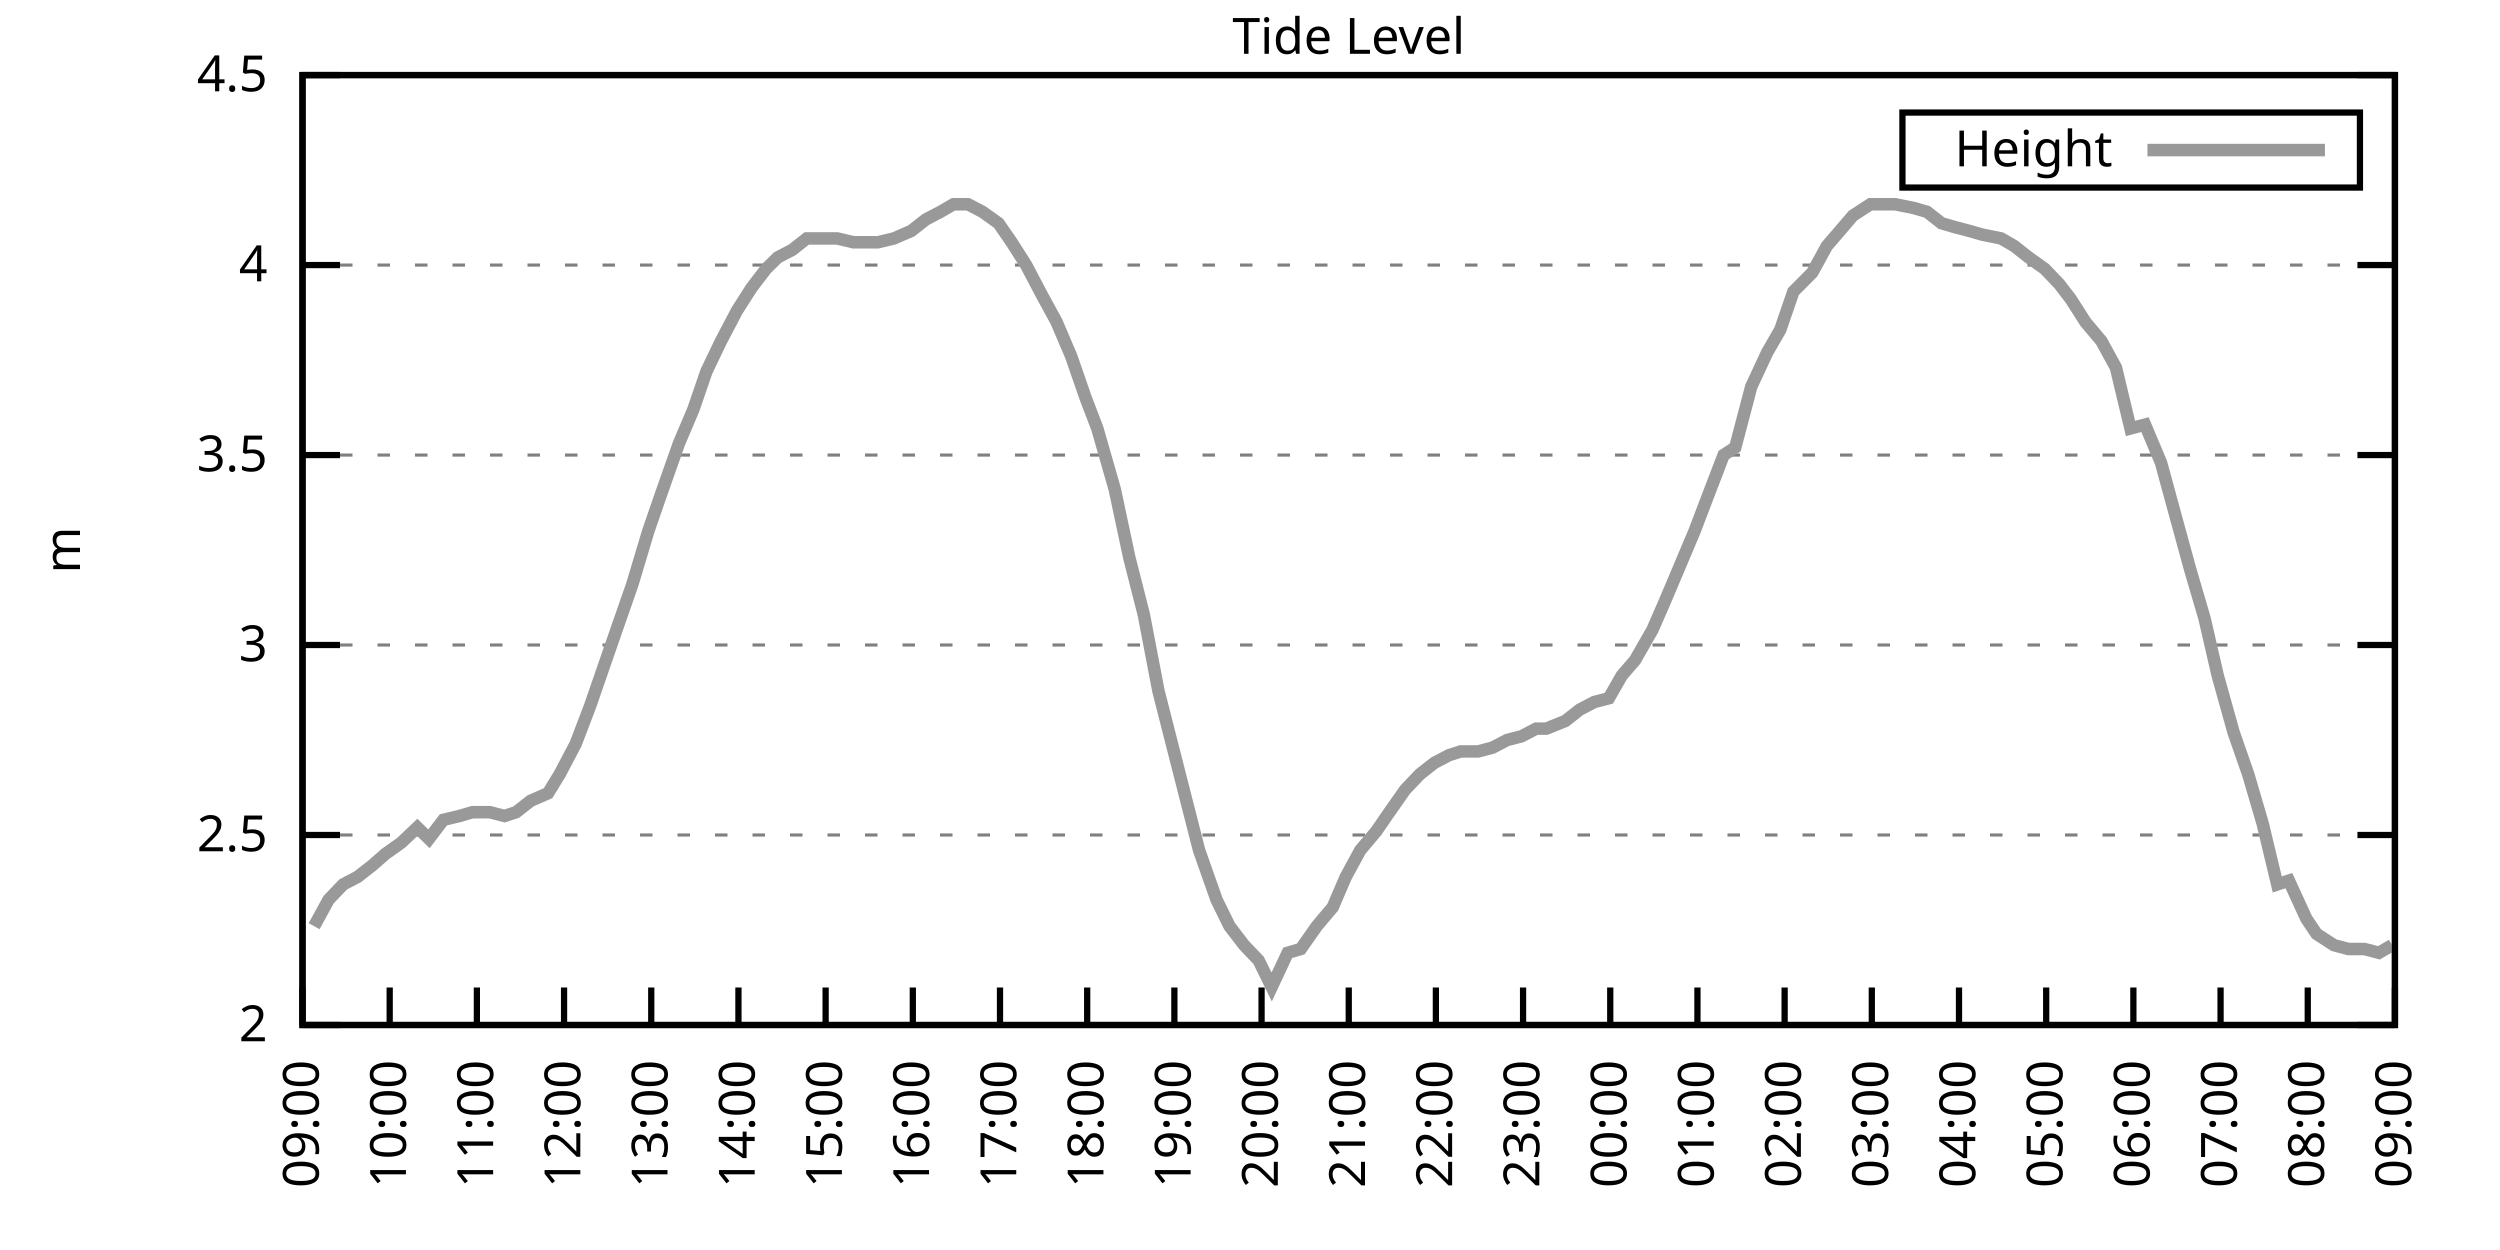
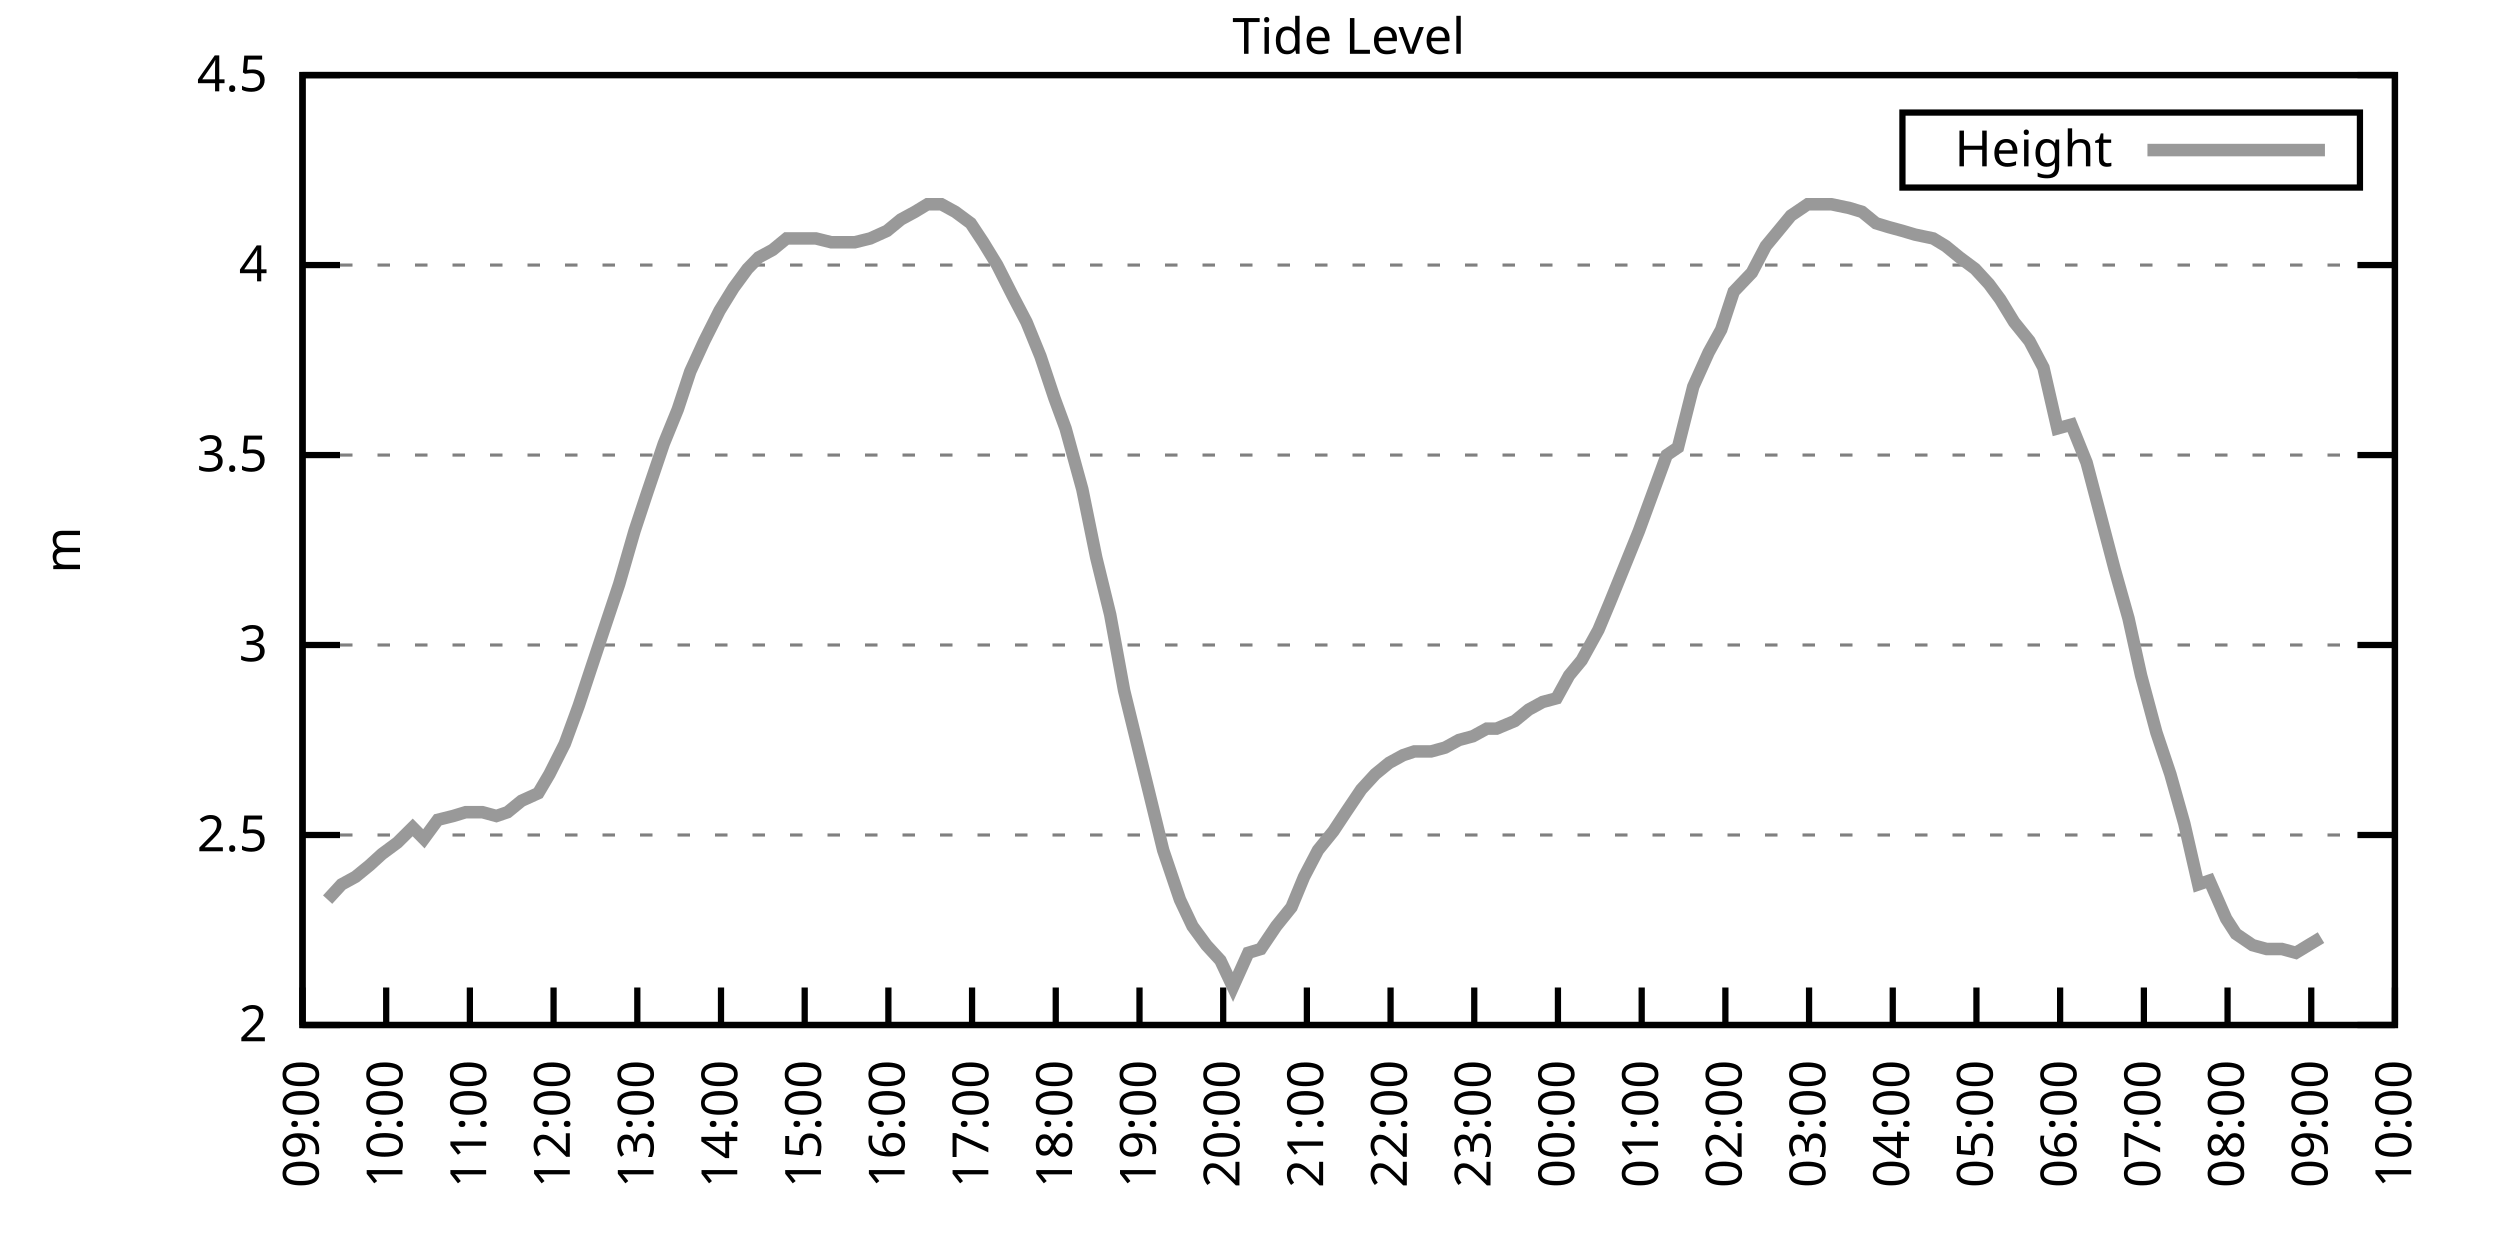
<svg xmlns="http://www.w3.org/2000/svg" xmlns:xlink="http://www.w3.org/1999/xlink" width="400" height="200" viewBox="0 0 400 200">
  <g id="gnuplot_canvas">
    <rect x="0" y="0" width="400" height="200" fill="none" />
    <defs>
      <circle id="gpDot" r="0.5" stroke-width="0.5" stroke="currentColor" />
      <path id="gpPt0" stroke-width="0.333" stroke="currentColor" d="M-1,0 h2 M0,-1 v2" />
      <path id="gpPt1" stroke-width="0.333" stroke="currentColor" d="M-1,-1 L1,1 M1,-1 L-1,1" />
      <path id="gpPt2" stroke-width="0.333" stroke="currentColor" d="M-1,0 L1,0 M0,-1 L0,1 M-1,-1 L1,1 M-1,1 L1,-1" />
      <rect id="gpPt3" stroke-width="0.333" stroke="currentColor" x="-1" y="-1" width="2" height="2" />
      <rect id="gpPt4" stroke-width="0.333" stroke="currentColor" fill="currentColor" x="-1" y="-1" width="2" height="2" />
      <circle id="gpPt5" stroke-width="0.333" stroke="currentColor" cx="0" cy="0" r="1" />
      <use xlink:href="#gpPt5" id="gpPt6" fill="currentColor" stroke="none" />
      <path id="gpPt7" stroke-width="0.333" stroke="currentColor" d="M0,-1.33 L-1.33,0.67 L1.33,0.67 z" />
      <use xlink:href="#gpPt7" id="gpPt8" fill="currentColor" stroke="none" />
      <use xlink:href="#gpPt7" id="gpPt9" stroke="currentColor" transform="rotate(180)" />
      <use xlink:href="#gpPt9" id="gpPt10" fill="currentColor" stroke="none" />
      <use xlink:href="#gpPt3" id="gpPt11" stroke="currentColor" transform="rotate(45)" />
      <use xlink:href="#gpPt11" id="gpPt12" fill="currentColor" stroke="none" />
      <path id="gpPt13" stroke-width="0.333" stroke="currentColor" d="M0,1.330 L1.265,0.411 L0.782,-1.067 L-0.782,-1.076 L-1.265,0.411 z" />
      <use xlink:href="#gpPt13" id="gpPt14" fill="currentColor" stroke="none" />
      <filter id="textbox" filterUnits="objectBoundingBox" x="0" y="0" height="1" width="1">
        <feFlood flood-color="white" flood-opacity="1" result="bgnd" />
        <feComposite in="SourceGraphic" in2="bgnd" operator="atop" />
      </filter>
      <filter id="greybox" filterUnits="objectBoundingBox" x="0" y="0" height="1" width="1">
        <feFlood flood-color="lightgrey" flood-opacity="1" result="grey" />
        <feComposite in="SourceGraphic" in2="grey" operator="atop" />
      </filter>
    </defs>
    <g fill="none" color="white" stroke="currentColor" stroke-width="1.00" stroke-linecap="butt" stroke-linejoin="miter">
</g>
    <g fill="none" color="black" stroke="currentColor" stroke-width="1.00" stroke-linecap="butt" stroke-linejoin="miter">
      <g stroke="none" shape-rendering="crispEdges">
        <polygon fill="rgb(255, 255, 255)" points="48.40,164.00 383.18,164.00 383.18,12.02 48.40,12.02 " />
      </g>
    </g>
    <g fill="none" color="black" stroke="currentColor" stroke-width="1.00" stroke-linecap="butt" stroke-linejoin="miter">
</g>
    <g fill="none" color="black" stroke="black" stroke-width="0.50" stroke-linecap="butt" stroke-linejoin="miter">
</g>
    <g fill="none" color="gray" stroke="currentColor" stroke-width="0.50" stroke-linecap="butt" stroke-linejoin="miter">
      <path stroke="gray" stroke-dasharray="2,4" class="gridline" d="M48.40,164.00 L383.19,164.00  " />
    </g>
    <g fill="none" color="gray" stroke="gray" stroke-width="1.00" stroke-linecap="butt" stroke-linejoin="miter">
</g>
    <g fill="none" color="black" stroke="currentColor" stroke-width="1.00" stroke-linecap="butt" stroke-linejoin="miter">
      <path stroke="black" d="M48.40,164.00 L54.40,164.00 M383.19,164.00 L377.19,164.00  " />
      <g transform="translate(42.80,166.60)" stroke="none" fill="black" font-family="Sans" font-size="8.00" text-anchor="end">
        <text>
          <tspan font-family="Sans"> 2</tspan>
        </text>
      </g>
    </g>
    <g fill="none" color="black" stroke="currentColor" stroke-width="1.00" stroke-linecap="butt" stroke-linejoin="miter">
</g>
    <g fill="none" color="black" stroke="black" stroke-width="0.50" stroke-linecap="butt" stroke-linejoin="miter">
</g>
    <g fill="none" color="gray" stroke="currentColor" stroke-width="0.50" stroke-linecap="butt" stroke-linejoin="miter">
      <path stroke="gray" stroke-dasharray="2,4" class="gridline" d="M48.40,133.60 L383.19,133.60  " />
    </g>
    <g fill="none" color="gray" stroke="gray" stroke-width="1.00" stroke-linecap="butt" stroke-linejoin="miter">
</g>
    <g fill="none" color="black" stroke="currentColor" stroke-width="1.00" stroke-linecap="butt" stroke-linejoin="miter">
      <path stroke="black" d="M48.40,133.60 L54.40,133.60 M383.19,133.60 L377.19,133.60  " />
      <g transform="translate(42.80,136.20)" stroke="none" fill="black" font-family="Sans" font-size="8.00" text-anchor="end">
        <text>
          <tspan font-family="Sans"> 2.5</tspan>
        </text>
      </g>
    </g>
    <g fill="none" color="black" stroke="currentColor" stroke-width="1.00" stroke-linecap="butt" stroke-linejoin="miter">
</g>
    <g fill="none" color="black" stroke="black" stroke-width="0.50" stroke-linecap="butt" stroke-linejoin="miter">
</g>
    <g fill="none" color="gray" stroke="currentColor" stroke-width="0.50" stroke-linecap="butt" stroke-linejoin="miter">
      <path stroke="gray" stroke-dasharray="2,4" class="gridline" d="M48.40,103.20 L383.19,103.20  " />
    </g>
    <g fill="none" color="gray" stroke="gray" stroke-width="1.00" stroke-linecap="butt" stroke-linejoin="miter">
</g>
    <g fill="none" color="black" stroke="currentColor" stroke-width="1.00" stroke-linecap="butt" stroke-linejoin="miter">
      <path stroke="black" d="M48.40,103.20 L54.40,103.20 M383.19,103.20 L377.19,103.20  " />
      <g transform="translate(42.80,105.80)" stroke="none" fill="black" font-family="Sans" font-size="8.00" text-anchor="end">
        <text>
          <tspan font-family="Sans"> 3</tspan>
        </text>
      </g>
    </g>
    <g fill="none" color="black" stroke="currentColor" stroke-width="1.00" stroke-linecap="butt" stroke-linejoin="miter">
</g>
    <g fill="none" color="black" stroke="black" stroke-width="0.50" stroke-linecap="butt" stroke-linejoin="miter">
</g>
    <g fill="none" color="gray" stroke="currentColor" stroke-width="0.50" stroke-linecap="butt" stroke-linejoin="miter">
      <path stroke="gray" stroke-dasharray="2,4" class="gridline" d="M48.40,72.81 L383.19,72.81  " />
    </g>
    <g fill="none" color="gray" stroke="gray" stroke-width="1.00" stroke-linecap="butt" stroke-linejoin="miter">
</g>
    <g fill="none" color="black" stroke="currentColor" stroke-width="1.00" stroke-linecap="butt" stroke-linejoin="miter">
      <path stroke="black" d="M48.40,72.81 L54.40,72.81 M383.19,72.81 L377.19,72.81  " />
      <g transform="translate(42.80,75.41)" stroke="none" fill="black" font-family="Sans" font-size="8.00" text-anchor="end">
        <text>
          <tspan font-family="Sans"> 3.5</tspan>
        </text>
      </g>
    </g>
    <g fill="none" color="black" stroke="currentColor" stroke-width="1.00" stroke-linecap="butt" stroke-linejoin="miter">
</g>
    <g fill="none" color="black" stroke="black" stroke-width="0.50" stroke-linecap="butt" stroke-linejoin="miter">
</g>
    <g fill="none" color="gray" stroke="currentColor" stroke-width="0.50" stroke-linecap="butt" stroke-linejoin="miter">
      <path stroke="gray" stroke-dasharray="2,4" class="gridline" d="M48.40,42.41 L383.19,42.41  " />
    </g>
    <g fill="none" color="gray" stroke="gray" stroke-width="1.00" stroke-linecap="butt" stroke-linejoin="miter">
</g>
    <g fill="none" color="black" stroke="currentColor" stroke-width="1.00" stroke-linecap="butt" stroke-linejoin="miter">
      <path stroke="black" d="M48.40,42.41 L54.40,42.41 M383.19,42.41 L377.19,42.41  " />
      <g transform="translate(42.80,45.01)" stroke="none" fill="black" font-family="Sans" font-size="8.00" text-anchor="end">
        <text>
          <tspan font-family="Sans"> 4</tspan>
        </text>
      </g>
    </g>
    <g fill="none" color="black" stroke="currentColor" stroke-width="1.00" stroke-linecap="butt" stroke-linejoin="miter">
</g>
    <g fill="none" color="black" stroke="black" stroke-width="0.50" stroke-linecap="butt" stroke-linejoin="miter">
</g>
    <g fill="none" color="gray" stroke="currentColor" stroke-width="0.50" stroke-linecap="butt" stroke-linejoin="miter">
      <path stroke="gray" stroke-dasharray="2,4" class="gridline" d="M48.40,12.01 L383.19,12.01  " />
    </g>
    <g fill="none" color="gray" stroke="gray" stroke-width="1.00" stroke-linecap="butt" stroke-linejoin="miter">
</g>
    <g fill="none" color="black" stroke="currentColor" stroke-width="1.00" stroke-linecap="butt" stroke-linejoin="miter">
      <path stroke="black" d="M48.40,12.01 L54.40,12.01 M383.19,12.01 L377.19,12.01  " />
      <g transform="translate(42.80,14.61)" stroke="none" fill="black" font-family="Sans" font-size="8.00" text-anchor="end">
        <text>
          <tspan font-family="Sans"> 4.5</tspan>
        </text>
      </g>
    </g>
    <g fill="none" color="black" stroke="currentColor" stroke-width="1.00" stroke-linecap="butt" stroke-linejoin="miter">
      <path stroke="black" d="M48.40,164.00 L48.40,158.00  " />
      <g transform="translate(51.00,169.60) rotate(270.00)" stroke="none" fill="black" font-family="Sans" font-size="8.00" text-anchor="end">
        <text>
          <tspan font-family="Sans">09:00</tspan>
        </text>
      </g>
    </g>
    <g fill="none" color="black" stroke="currentColor" stroke-width="1.00" stroke-linecap="butt" stroke-linejoin="miter">
-       <path stroke="black" d="M62.35,164.00 L62.35,158.00  " />
-       <g transform="translate(64.95,169.60) rotate(270.00)" stroke="none" fill="black" font-family="Sans" font-size="8.00" text-anchor="end">
+       <path stroke="black" d="M61.79,164.00 L61.79,158.00  " />
+       <g transform="translate(64.39,169.60) rotate(270.00)" stroke="none" fill="black" font-family="Sans" font-size="8.00" text-anchor="end">
        <text>
          <tspan font-family="Sans">10:00</tspan>
        </text>
      </g>
    </g>
    <g fill="none" color="black" stroke="currentColor" stroke-width="1.00" stroke-linecap="butt" stroke-linejoin="miter">
-       <path stroke="black" d="M76.30,164.00 L76.30,158.00  " />
-       <g transform="translate(78.90,169.60) rotate(270.00)" stroke="none" fill="black" font-family="Sans" font-size="8.00" text-anchor="end">
+       <path stroke="black" d="M75.18,164.00 L75.18,158.00  " />
+       <g transform="translate(77.78,169.60) rotate(270.00)" stroke="none" fill="black" font-family="Sans" font-size="8.00" text-anchor="end">
        <text>
          <tspan font-family="Sans">11:00</tspan>
        </text>
      </g>
    </g>
    <g fill="none" color="black" stroke="currentColor" stroke-width="1.00" stroke-linecap="butt" stroke-linejoin="miter">
-       <path stroke="black" d="M90.25,164.00 L90.25,158.00  " />
-       <g transform="translate(92.85,169.60) rotate(270.00)" stroke="none" fill="black" font-family="Sans" font-size="8.00" text-anchor="end">
+       <path stroke="black" d="M88.57,164.00 L88.57,158.00  " />
+       <g transform="translate(91.17,169.60) rotate(270.00)" stroke="none" fill="black" font-family="Sans" font-size="8.00" text-anchor="end">
        <text>
          <tspan font-family="Sans">12:00</tspan>
        </text>
      </g>
    </g>
    <g fill="none" color="black" stroke="currentColor" stroke-width="1.00" stroke-linecap="butt" stroke-linejoin="miter">
-       <path stroke="black" d="M104.20,164.00 L104.20,158.00  " />
-       <g transform="translate(106.80,169.60) rotate(270.00)" stroke="none" fill="black" font-family="Sans" font-size="8.00" text-anchor="end">
+       <path stroke="black" d="M101.97,164.00 L101.97,158.00  " />
+       <g transform="translate(104.57,169.60) rotate(270.00)" stroke="none" fill="black" font-family="Sans" font-size="8.00" text-anchor="end">
        <text>
          <tspan font-family="Sans">13:00</tspan>
        </text>
      </g>
    </g>
    <g fill="none" color="black" stroke="currentColor" stroke-width="1.00" stroke-linecap="butt" stroke-linejoin="miter">
-       <path stroke="black" d="M118.15,164.00 L118.15,158.00  " />
-       <g transform="translate(120.75,169.60) rotate(270.00)" stroke="none" fill="black" font-family="Sans" font-size="8.00" text-anchor="end">
+       <path stroke="black" d="M115.36,164.00 L115.36,158.00  " />
+       <g transform="translate(117.96,169.60) rotate(270.00)" stroke="none" fill="black" font-family="Sans" font-size="8.00" text-anchor="end">
        <text>
          <tspan font-family="Sans">14:00</tspan>
        </text>
      </g>
    </g>
    <g fill="none" color="black" stroke="currentColor" stroke-width="1.00" stroke-linecap="butt" stroke-linejoin="miter">
-       <path stroke="black" d="M132.10,164.00 L132.10,158.00  " />
-       <g transform="translate(134.70,169.60) rotate(270.00)" stroke="none" fill="black" font-family="Sans" font-size="8.00" text-anchor="end">
+       <path stroke="black" d="M128.75,164.00 L128.75,158.00  " />
+       <g transform="translate(131.35,169.60) rotate(270.00)" stroke="none" fill="black" font-family="Sans" font-size="8.00" text-anchor="end">
        <text>
          <tspan font-family="Sans">15:00</tspan>
        </text>
      </g>
    </g>
    <g fill="none" color="black" stroke="currentColor" stroke-width="1.00" stroke-linecap="butt" stroke-linejoin="miter">
-       <path stroke="black" d="M146.05,164.00 L146.05,158.00  " />
-       <g transform="translate(148.65,169.60) rotate(270.00)" stroke="none" fill="black" font-family="Sans" font-size="8.00" text-anchor="end">
+       <path stroke="black" d="M142.14,164.00 L142.14,158.00  " />
+       <g transform="translate(144.74,169.60) rotate(270.00)" stroke="none" fill="black" font-family="Sans" font-size="8.00" text-anchor="end">
        <text>
          <tspan font-family="Sans">16:00</tspan>
        </text>
      </g>
    </g>
    <g fill="none" color="black" stroke="currentColor" stroke-width="1.00" stroke-linecap="butt" stroke-linejoin="miter">
-       <path stroke="black" d="M160.00,164.00 L160.00,158.00  " />
-       <g transform="translate(162.60,169.60) rotate(270.00)" stroke="none" fill="black" font-family="Sans" font-size="8.00" text-anchor="end">
+       <path stroke="black" d="M155.53,164.00 L155.53,158.00  " />
+       <g transform="translate(158.13,169.60) rotate(270.00)" stroke="none" fill="black" font-family="Sans" font-size="8.00" text-anchor="end">
        <text>
          <tspan font-family="Sans">17:00</tspan>
        </text>
      </g>
    </g>
    <g fill="none" color="black" stroke="currentColor" stroke-width="1.00" stroke-linecap="butt" stroke-linejoin="miter">
-       <path stroke="black" d="M173.95,164.00 L173.95,158.00  " />
-       <g transform="translate(176.55,169.60) rotate(270.00)" stroke="none" fill="black" font-family="Sans" font-size="8.00" text-anchor="end">
+       <path stroke="black" d="M168.92,164.00 L168.92,158.00  " />
+       <g transform="translate(171.52,169.60) rotate(270.00)" stroke="none" fill="black" font-family="Sans" font-size="8.00" text-anchor="end">
        <text>
          <tspan font-family="Sans">18:00</tspan>
        </text>
      </g>
    </g>
    <g fill="none" color="black" stroke="currentColor" stroke-width="1.00" stroke-linecap="butt" stroke-linejoin="miter">
-       <path stroke="black" d="M187.90,164.00 L187.90,158.00  " />
-       <g transform="translate(190.50,169.60) rotate(270.00)" stroke="none" fill="black" font-family="Sans" font-size="8.00" text-anchor="end">
+       <path stroke="black" d="M182.32,164.00 L182.32,158.00  " />
+       <g transform="translate(184.92,169.60) rotate(270.00)" stroke="none" fill="black" font-family="Sans" font-size="8.00" text-anchor="end">
        <text>
          <tspan font-family="Sans">19:00</tspan>
        </text>
      </g>
    </g>
    <g fill="none" color="black" stroke="currentColor" stroke-width="1.00" stroke-linecap="butt" stroke-linejoin="miter">
-       <path stroke="black" d="M201.85,164.00 L201.85,158.00  " />
-       <g transform="translate(204.45,169.60) rotate(270.00)" stroke="none" fill="black" font-family="Sans" font-size="8.00" text-anchor="end">
+       <path stroke="black" d="M195.71,164.00 L195.71,158.00  " />
+       <g transform="translate(198.31,169.60) rotate(270.00)" stroke="none" fill="black" font-family="Sans" font-size="8.00" text-anchor="end">
        <text>
          <tspan font-family="Sans">20:00</tspan>
        </text>
      </g>
    </g>
    <g fill="none" color="black" stroke="currentColor" stroke-width="1.00" stroke-linecap="butt" stroke-linejoin="miter">
-       <path stroke="black" d="M215.80,164.00 L215.80,158.00  " />
-       <g transform="translate(218.40,169.60) rotate(270.00)" stroke="none" fill="black" font-family="Sans" font-size="8.00" text-anchor="end">
+       <path stroke="black" d="M209.10,164.00 L209.10,158.00  " />
+       <g transform="translate(211.70,169.60) rotate(270.00)" stroke="none" fill="black" font-family="Sans" font-size="8.00" text-anchor="end">
        <text>
          <tspan font-family="Sans">21:00</tspan>
        </text>
      </g>
    </g>
    <g fill="none" color="black" stroke="currentColor" stroke-width="1.00" stroke-linecap="butt" stroke-linejoin="miter">
-       <path stroke="black" d="M229.74,164.00 L229.74,158.00  " />
-       <g transform="translate(232.34,169.60) rotate(270.00)" stroke="none" fill="black" font-family="Sans" font-size="8.00" text-anchor="end">
+       <path stroke="black" d="M222.49,164.00 L222.49,158.00  " />
+       <g transform="translate(225.09,169.60) rotate(270.00)" stroke="none" fill="black" font-family="Sans" font-size="8.00" text-anchor="end">
        <text>
          <tspan font-family="Sans">22:00</tspan>
        </text>
      </g>
    </g>
    <g fill="none" color="black" stroke="currentColor" stroke-width="1.00" stroke-linecap="butt" stroke-linejoin="miter">
-       <path stroke="black" d="M243.69,164.00 L243.69,158.00  " />
-       <g transform="translate(246.29,169.60) rotate(270.00)" stroke="none" fill="black" font-family="Sans" font-size="8.00" text-anchor="end">
+       <path stroke="black" d="M235.88,164.00 L235.88,158.00  " />
+       <g transform="translate(238.48,169.60) rotate(270.00)" stroke="none" fill="black" font-family="Sans" font-size="8.00" text-anchor="end">
        <text>
          <tspan font-family="Sans">23:00</tspan>
        </text>
      </g>
    </g>
    <g fill="none" color="black" stroke="currentColor" stroke-width="1.00" stroke-linecap="butt" stroke-linejoin="miter">
-       <path stroke="black" d="M257.64,164.00 L257.64,158.00  " />
-       <g transform="translate(260.24,169.60) rotate(270.00)" stroke="none" fill="black" font-family="Sans" font-size="8.00" text-anchor="end">
+       <path stroke="black" d="M249.27,164.00 L249.27,158.00  " />
+       <g transform="translate(251.87,169.60) rotate(270.00)" stroke="none" fill="black" font-family="Sans" font-size="8.00" text-anchor="end">
        <text>
          <tspan font-family="Sans">00:00</tspan>
        </text>
      </g>
    </g>
    <g fill="none" color="black" stroke="currentColor" stroke-width="1.00" stroke-linecap="butt" stroke-linejoin="miter">
-       <path stroke="black" d="M271.59,164.00 L271.59,158.00  " />
-       <g transform="translate(274.19,169.60) rotate(270.00)" stroke="none" fill="black" font-family="Sans" font-size="8.00" text-anchor="end">
+       <path stroke="black" d="M262.67,164.00 L262.67,158.00  " />
+       <g transform="translate(265.27,169.60) rotate(270.00)" stroke="none" fill="black" font-family="Sans" font-size="8.00" text-anchor="end">
        <text>
          <tspan font-family="Sans">01:00</tspan>
        </text>
      </g>
    </g>
    <g fill="none" color="black" stroke="currentColor" stroke-width="1.00" stroke-linecap="butt" stroke-linejoin="miter">
-       <path stroke="black" d="M285.54,164.00 L285.54,158.00  " />
-       <g transform="translate(288.14,169.60) rotate(270.00)" stroke="none" fill="black" font-family="Sans" font-size="8.00" text-anchor="end">
+       <path stroke="black" d="M276.06,164.00 L276.06,158.00  " />
+       <g transform="translate(278.66,169.60) rotate(270.00)" stroke="none" fill="black" font-family="Sans" font-size="8.00" text-anchor="end">
        <text>
          <tspan font-family="Sans">02:00</tspan>
        </text>
      </g>
    </g>
    <g fill="none" color="black" stroke="currentColor" stroke-width="1.00" stroke-linecap="butt" stroke-linejoin="miter">
-       <path stroke="black" d="M299.49,164.00 L299.49,158.00  " />
-       <g transform="translate(302.09,169.60) rotate(270.00)" stroke="none" fill="black" font-family="Sans" font-size="8.00" text-anchor="end">
+       <path stroke="black" d="M289.45,164.00 L289.45,158.00  " />
+       <g transform="translate(292.05,169.60) rotate(270.00)" stroke="none" fill="black" font-family="Sans" font-size="8.00" text-anchor="end">
        <text>
          <tspan font-family="Sans">03:00</tspan>
        </text>
      </g>
    </g>
    <g fill="none" color="black" stroke="currentColor" stroke-width="1.00" stroke-linecap="butt" stroke-linejoin="miter">
-       <path stroke="black" d="M313.44,164.00 L313.44,158.00  " />
-       <g transform="translate(316.04,169.60) rotate(270.00)" stroke="none" fill="black" font-family="Sans" font-size="8.00" text-anchor="end">
+       <path stroke="black" d="M302.84,164.00 L302.84,158.00  " />
+       <g transform="translate(305.44,169.60) rotate(270.00)" stroke="none" fill="black" font-family="Sans" font-size="8.00" text-anchor="end">
        <text>
          <tspan font-family="Sans">04:00</tspan>
        </text>
      </g>
    </g>
    <g fill="none" color="black" stroke="currentColor" stroke-width="1.00" stroke-linecap="butt" stroke-linejoin="miter">
-       <path stroke="black" d="M327.39,164.00 L327.39,158.00  " />
-       <g transform="translate(329.99,169.60) rotate(270.00)" stroke="none" fill="black" font-family="Sans" font-size="8.00" text-anchor="end">
+       <path stroke="black" d="M316.23,164.00 L316.23,158.00  " />
+       <g transform="translate(318.83,169.60) rotate(270.00)" stroke="none" fill="black" font-family="Sans" font-size="8.00" text-anchor="end">
        <text>
          <tspan font-family="Sans">05:00</tspan>
        </text>
      </g>
    </g>
    <g fill="none" color="black" stroke="currentColor" stroke-width="1.00" stroke-linecap="butt" stroke-linejoin="miter">
-       <path stroke="black" d="M341.34,164.00 L341.34,158.00  " />
-       <g transform="translate(343.94,169.60) rotate(270.00)" stroke="none" fill="black" font-family="Sans" font-size="8.00" text-anchor="end">
+       <path stroke="black" d="M329.62,164.00 L329.62,158.00  " />
+       <g transform="translate(332.22,169.60) rotate(270.00)" stroke="none" fill="black" font-family="Sans" font-size="8.00" text-anchor="end">
        <text>
          <tspan font-family="Sans">06:00</tspan>
        </text>
      </g>
    </g>
    <g fill="none" color="black" stroke="currentColor" stroke-width="1.00" stroke-linecap="butt" stroke-linejoin="miter">
-       <path stroke="black" d="M355.29,164.00 L355.29,158.00  " />
-       <g transform="translate(357.89,169.60) rotate(270.00)" stroke="none" fill="black" font-family="Sans" font-size="8.00" text-anchor="end">
+       <path stroke="black" d="M343.02,164.00 L343.02,158.00  " />
+       <g transform="translate(345.62,169.60) rotate(270.00)" stroke="none" fill="black" font-family="Sans" font-size="8.00" text-anchor="end">
        <text>
          <tspan font-family="Sans">07:00</tspan>
        </text>
      </g>
    </g>
    <g fill="none" color="black" stroke="currentColor" stroke-width="1.00" stroke-linecap="butt" stroke-linejoin="miter">
-       <path stroke="black" d="M369.24,164.00 L369.24,158.00  " />
-       <g transform="translate(371.84,169.60) rotate(270.00)" stroke="none" fill="black" font-family="Sans" font-size="8.00" text-anchor="end">
+       <path stroke="black" d="M356.41,164.00 L356.41,158.00  " />
+       <g transform="translate(359.01,169.60) rotate(270.00)" stroke="none" fill="black" font-family="Sans" font-size="8.00" text-anchor="end">
        <text>
          <tspan font-family="Sans">08:00</tspan>
+         </text>
+       </g>
+     </g>
+     <g fill="none" color="black" stroke="currentColor" stroke-width="1.00" stroke-linecap="butt" stroke-linejoin="miter">
+       <path stroke="black" d="M369.80,164.00 L369.80,158.00  " />
+       <g transform="translate(372.40,169.60) rotate(270.00)" stroke="none" fill="black" font-family="Sans" font-size="8.00" text-anchor="end">
+         <text>
+           <tspan font-family="Sans">09:00</tspan>
        </text>
      </g>
    </g>
    <g fill="none" color="black" stroke="currentColor" stroke-width="1.00" stroke-linecap="butt" stroke-linejoin="miter">
      <path stroke="black" d="M383.19,164.00 L383.19,158.00  " />
      <g transform="translate(385.79,169.60) rotate(270.00)" stroke="none" fill="black" font-family="Sans" font-size="8.00" text-anchor="end">
        <text>
-           <tspan font-family="Sans">09:00</tspan>
+           <tspan font-family="Sans">10:00</tspan>
        </text>
      </g>
    </g>
    <g fill="none" color="black" stroke="currentColor" stroke-width="1.00" stroke-linecap="butt" stroke-linejoin="miter">
</g>
    <g fill="none" color="black" stroke="currentColor" stroke-width="1.00" stroke-linecap="butt" stroke-linejoin="miter">
      <path stroke="black" d="M48.40,12.01 L48.40,164.00 L383.19,164.00 L383.19,12.01 L48.40,12.01 Z  " />
    </g>
    <g fill="none" color="black" stroke="currentColor" stroke-width="1.00" stroke-linecap="butt" stroke-linejoin="miter">
</g>
    <g fill="none" color="black" stroke="currentColor" stroke-width="1.00" stroke-linecap="butt" stroke-linejoin="miter">
      <path stroke="black" d="M304.39,30.01 L304.39,18.01 L377.59,18.01 L377.59,30.01 L304.39,30.01 Z  " />
    </g>
    <g id="Tide_level_plot_1">
      <g fill="none" color="white" stroke="black" stroke-width="2.00" stroke-linecap="butt" stroke-linejoin="miter">
</g>
      <g fill="none" color="black" stroke="currentColor" stroke-width="2.00" stroke-linecap="butt" stroke-linejoin="miter">
        <g transform="translate(337.99,26.61)" stroke="none" fill="black" font-family="Sans" font-size="8.00" text-anchor="end">
          <text>
            <tspan font-family="Sans">Height</tspan>
          </text>
        </g>
      </g>
      <g fill="none" color="black" stroke="currentColor" stroke-width="2.00" stroke-linecap="butt" stroke-linejoin="miter">
-         <path stroke="rgb(153, 153, 153)" d="M343.59,24.01 L371.99,24.01 M50.26,148.19 L52.58,143.94 L54.91,141.51 L57.23,140.29 L59.56,138.47 L61.65,136.64   L64.21,134.82 L66.77,132.39 L68.63,134.21 L70.95,131.17 L73.51,130.56 L75.60,129.95 L78.39,129.95 L80.72,130.56   L82.58,129.95 L84.90,128.13 L87.69,126.91 L89.55,123.87 L92.11,119.01 L94.43,112.93 L96.53,106.85 L98.85,100.16   L101.18,93.48 L103.73,84.97 L105.83,78.89 L108.62,70.98 L110.94,65.51 L113.03,59.43 L115.36,54.57 L117.92,49.70   L120.24,46.06 L122.57,43.02 L124.43,41.19 L126.75,39.98 L129.08,38.15 L131.87,38.15 L133.96,38.15 L136.51,38.76   L138.61,38.76 L140.47,38.76 L143.02,38.15 L145.81,36.94 L148.14,35.11 L150.46,33.90 L152.56,32.68 L154.88,32.68   L157.21,33.90 L159.76,35.72 L161.86,38.76 L164.18,42.41 L166.74,47.27 L169.06,51.53 L171.39,57.00 L173.71,63.69   L175.57,68.55 L178.36,78.28 L180.69,89.22 L183.01,98.34 L185.34,110.50 L187.66,119.62 L189.52,126.91 L191.85,136.03   L194.64,143.94 L196.73,148.19 L199.06,151.23 L201.38,153.66 L203.47,157.92 L206.03,152.45 L208.12,151.84 L210.68,148.19   L213.24,145.15 L215.33,140.29 L217.65,136.03 L220.21,132.99 L222.30,129.95 L224.86,126.31 L227.19,123.87 L229.51,122.05   L231.84,120.83 L233.70,120.23 L236.49,120.23 L238.81,119.62 L241.14,118.40 L243.46,117.80 L245.79,116.58 L247.41,116.58   L250.44,115.36 L252.76,113.54 L255.09,112.32 L257.41,111.72 L259.50,108.07 L261.60,105.64 L264.39,100.77 L266.25,96.52   L268.57,91.04 L271.13,84.97 L273.22,79.49 L275.78,72.81 L277.64,71.59 L280.20,61.86 L282.75,56.39 L284.85,52.74   L286.94,46.66 L289.96,43.62 L292.29,39.37 L294.38,36.94 L296.47,34.50 L299.26,32.68 L301.12,32.68 L303.21,32.68   L306.23,33.29 L308.33,33.90 L310.65,35.72 L312.74,36.33 L315.07,36.94 L317.16,37.54 L320.18,38.15 L322.28,39.37   L324.60,41.19 L327.16,43.02 L329.48,45.45 L331.34,47.88 L333.67,51.53 L336.23,54.57 L338.55,58.82 L340.88,68.55   L343.20,67.94 L345.76,74.02 L348.08,82.53 L350.41,91.04 L352.73,98.95 L354.83,108.07 L357.38,117.19 L359.71,123.87   L362.03,131.78 L364.36,141.51 L366.22,140.90 L369.01,146.98 L370.64,149.41 L373.43,151.23 L375.75,151.84 L378.31,151.84   L380.63,152.45 L382.73,151.23  " />
+         <path stroke="rgb(153, 153, 153)" d="M343.59,24.01 L371.99,24.01 M52.42,143.94 L54.65,141.51 L56.88,140.29 L59.11,138.47 L61.12,136.64 L63.58,134.82   L66.03,132.39 L67.82,134.21 L70.05,131.17 L72.50,130.56 L74.51,129.95 L77.19,129.95 L79.42,130.56 L81.21,129.95   L83.44,128.13 L86.12,126.91 L87.91,123.87 L90.36,119.01 L92.59,112.93 L94.60,106.85 L96.83,100.16 L99.06,93.48   L101.52,84.97 L103.53,78.89 L106.21,70.98 L108.44,65.51 L110.45,59.43 L112.68,54.57 L115.13,49.70 L117.37,46.06   L119.60,43.02 L121.38,41.19 L123.62,39.98 L125.85,38.15 L128.53,38.15 L130.54,38.15 L132.99,38.76 L135.00,38.76   L136.78,38.76 L139.24,38.15 L141.92,36.94 L144.15,35.11 L146.38,33.90 L148.39,32.68 L150.62,32.68 L152.85,33.90   L155.31,35.72 L157.32,38.76 L159.55,42.41 L162.01,47.27 L164.24,51.53 L166.47,57.00 L168.70,63.69 L170.49,68.55   L173.17,78.28 L175.40,89.22 L177.63,98.34 L179.86,110.50 L182.09,119.62 L183.88,126.91 L186.11,136.03 L188.79,143.94   L190.80,148.19 L193.03,151.23 L195.26,153.66 L197.27,157.92 L199.73,152.45 L201.73,151.84 L204.19,148.19 L206.64,145.15   L208.65,140.29 L210.88,136.03 L213.34,132.99 L215.35,129.95 L217.80,126.31 L220.04,123.87 L222.27,122.05 L224.50,120.83   L226.29,120.23 L228.96,120.23 L231.20,119.62 L233.43,118.40 L235.66,117.80 L237.89,116.58 L239.45,116.58 L242.36,115.36   L244.59,113.54 L246.82,112.32 L249.05,111.72 L251.06,108.07 L253.07,105.64 L255.75,100.77 L257.53,96.52 L259.76,91.04   L262.22,84.97 L264.23,79.49 L266.68,72.81 L268.47,71.59 L270.92,61.86 L273.38,56.39 L275.39,52.74 L277.40,46.66   L280.30,43.62 L282.53,39.37 L284.54,36.94 L286.55,34.50 L289.23,32.68 L291.01,32.68 L293.02,32.68 L295.92,33.29   L297.93,33.90 L300.16,35.72 L302.17,36.33 L304.40,36.94 L306.41,37.54 L309.31,38.15 L311.32,39.37 L313.55,41.19   L316.01,43.02 L318.24,45.45 L320.03,47.88 L322.26,51.53 L324.71,54.57 L326.95,58.82 L329.18,68.55 L331.41,67.94   L333.86,74.02 L336.10,82.53 L338.33,91.04 L340.56,98.95 L342.57,108.07 L345.02,117.19 L347.26,123.87 L349.49,131.78   L351.72,141.51 L353.51,140.90 L356.18,146.98 L357.75,149.41 L360.42,151.23 L362.66,151.84 L365.11,151.84 L367.34,152.45   L369.35,151.23 L371.36,150.02  " />
      </g>
    </g>
    <g fill="none" color="black" stroke="currentColor" stroke-width="2.00" stroke-linecap="butt" stroke-linejoin="miter">
</g>
    <g fill="none" color="black" stroke="black" stroke-width="1.00" stroke-linecap="butt" stroke-linejoin="miter">
</g>
    <g fill="none" color="black" stroke="currentColor" stroke-width="1.00" stroke-linecap="butt" stroke-linejoin="miter">
      <path stroke="black" d="M48.40,12.01 L48.40,164.00 L383.19,164.00 L383.19,12.01 L48.40,12.01 Z  " />
      <g transform="translate(12.80,88.01) rotate(270.00)" stroke="none" fill="black" font-family="Sans" font-size="8.00" text-anchor="middle">
        <text>
          <tspan font-family="Sans">m</tspan>
        </text>
      </g>
    </g>
    <g fill="none" color="black" stroke="currentColor" stroke-width="1.00" stroke-linecap="butt" stroke-linejoin="miter">
</g>
    <g fill="none" color="black" stroke="currentColor" stroke-width="1.00" stroke-linecap="butt" stroke-linejoin="miter">
      <g transform="translate(215.79,8.61)" stroke="none" fill="black" font-family="Sans" font-size="8.00" text-anchor="middle">
        <text>
          <tspan font-family="Sans">Tide Level</tspan>
        </text>
      </g>
    </g>
    <g fill="none" color="black" stroke="currentColor" stroke-width="1.00" stroke-linecap="butt" stroke-linejoin="miter">
</g>
  </g>
</svg>
